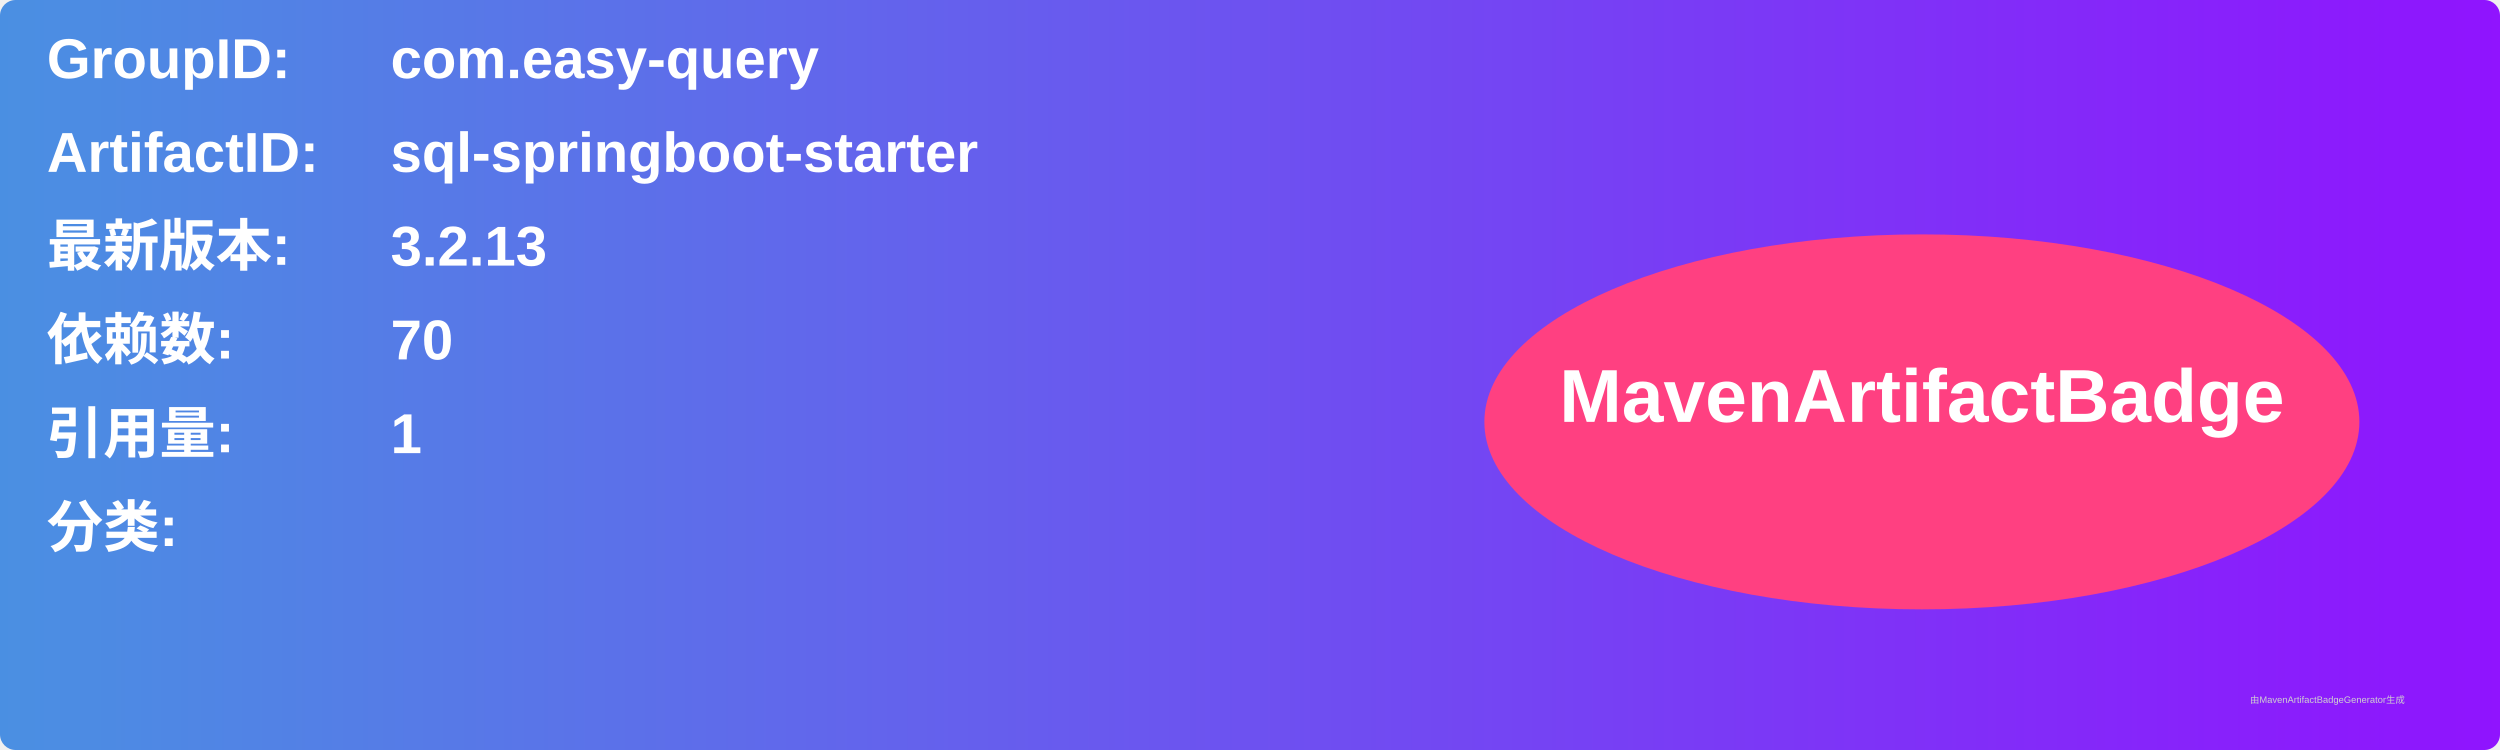
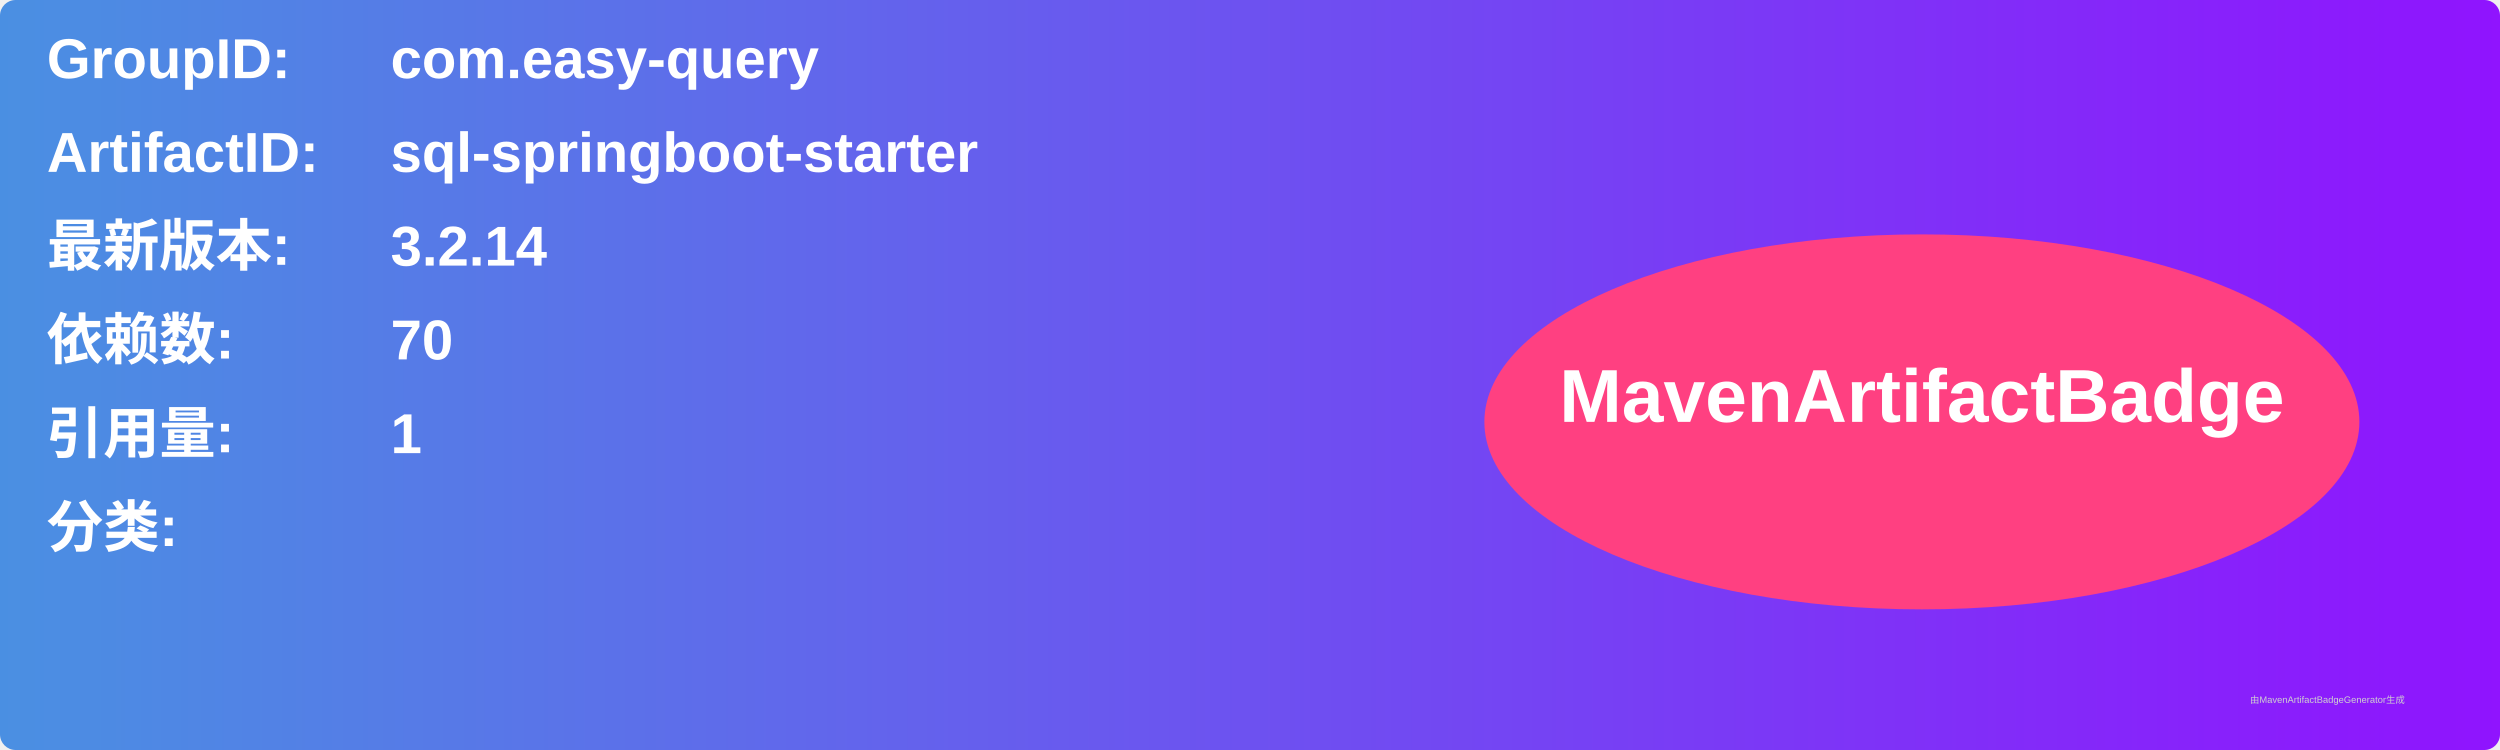
<svg xmlns="http://www.w3.org/2000/svg" width="800" height="240" viewBox="0 0 800 240">
  <linearGradient id="grad" x1="0%" y1="0%" x2="100%" y2="0%">
    <stop offset="0%" stop-color="#4a90e2" />
    <stop offset="100%" stop-color="#9013fe" />
  </linearGradient>
  <rect width="100%" height="100%" rx="5" ry="5" fill="url(#grad)" />
  <g transform="translate(15, 15)">
    <text x="0" y="10" font-family="Arial" font-size="18" fill="white" font-weight="bold" width="260">GroupID:</text>
    <text x="110" y="10" font-family="Arial" font-size="18" fill="white" font-weight="bold" width="460">com.easy-query</text>
    <text x="0" y="40" font-family="Arial" font-size="18" fill="white" font-weight="bold" width="260">ArtifactID:</text>
    <text x="110" y="40" font-family="Arial" font-size="18" fill="white" font-weight="bold" width="460">sql-springboot-starter</text>
    <text x="0" y="70" font-family="Arial" font-size="18" fill="white" font-weight="bold">最新版本:</text>
    <text x="110" y="70" font-family="Arial" font-size="18" fill="white" font-weight="bold">
-       <tspan font-weight="bold">3.2.13</tspan>
+       <tspan font-weight="bold">3.2.14</tspan>
    </text>
    <text x="0" y="100" font-family="Arial" font-size="18" fill="white" font-weight="bold">依赖数: </text>
    <text x="110" y="100" font-family="Arial" font-size="18" fill="white">
      <tspan font-weight="bold">70</tspan>
    </text>
    <text x="0" y="130" font-family="Arial" font-size="18" fill="white" font-weight="bold">引用量: </text>
    <text x="110" y="130" font-family="Arial" font-size="18" fill="white">
      <tspan font-weight="bold">1</tspan>
    </text>
    <text x="0" y="160" font-family="Arial" font-size="18" fill="white" font-weight="bold">分类:</text>
    <text x="10" y="190" font-family="Arial" font-size="10" fill="white">
      <tspan font-weight="bold" />
    </text>
    <ellipse cx="600" cy="120" rx="140" ry="60" fill="#ff4081" />
    <text x="600" y="120" text-anchor="middle" font-family="Arial" font-size="24" fill="white" font-weight="bold">MavenArtifactBadge</text>
  </g>
  <text x="720" y="225" font-family="Arial" font-size="3" fill="#d0d0d0">由MavenArtifactBadgeGenerator生成</text>
</svg>
